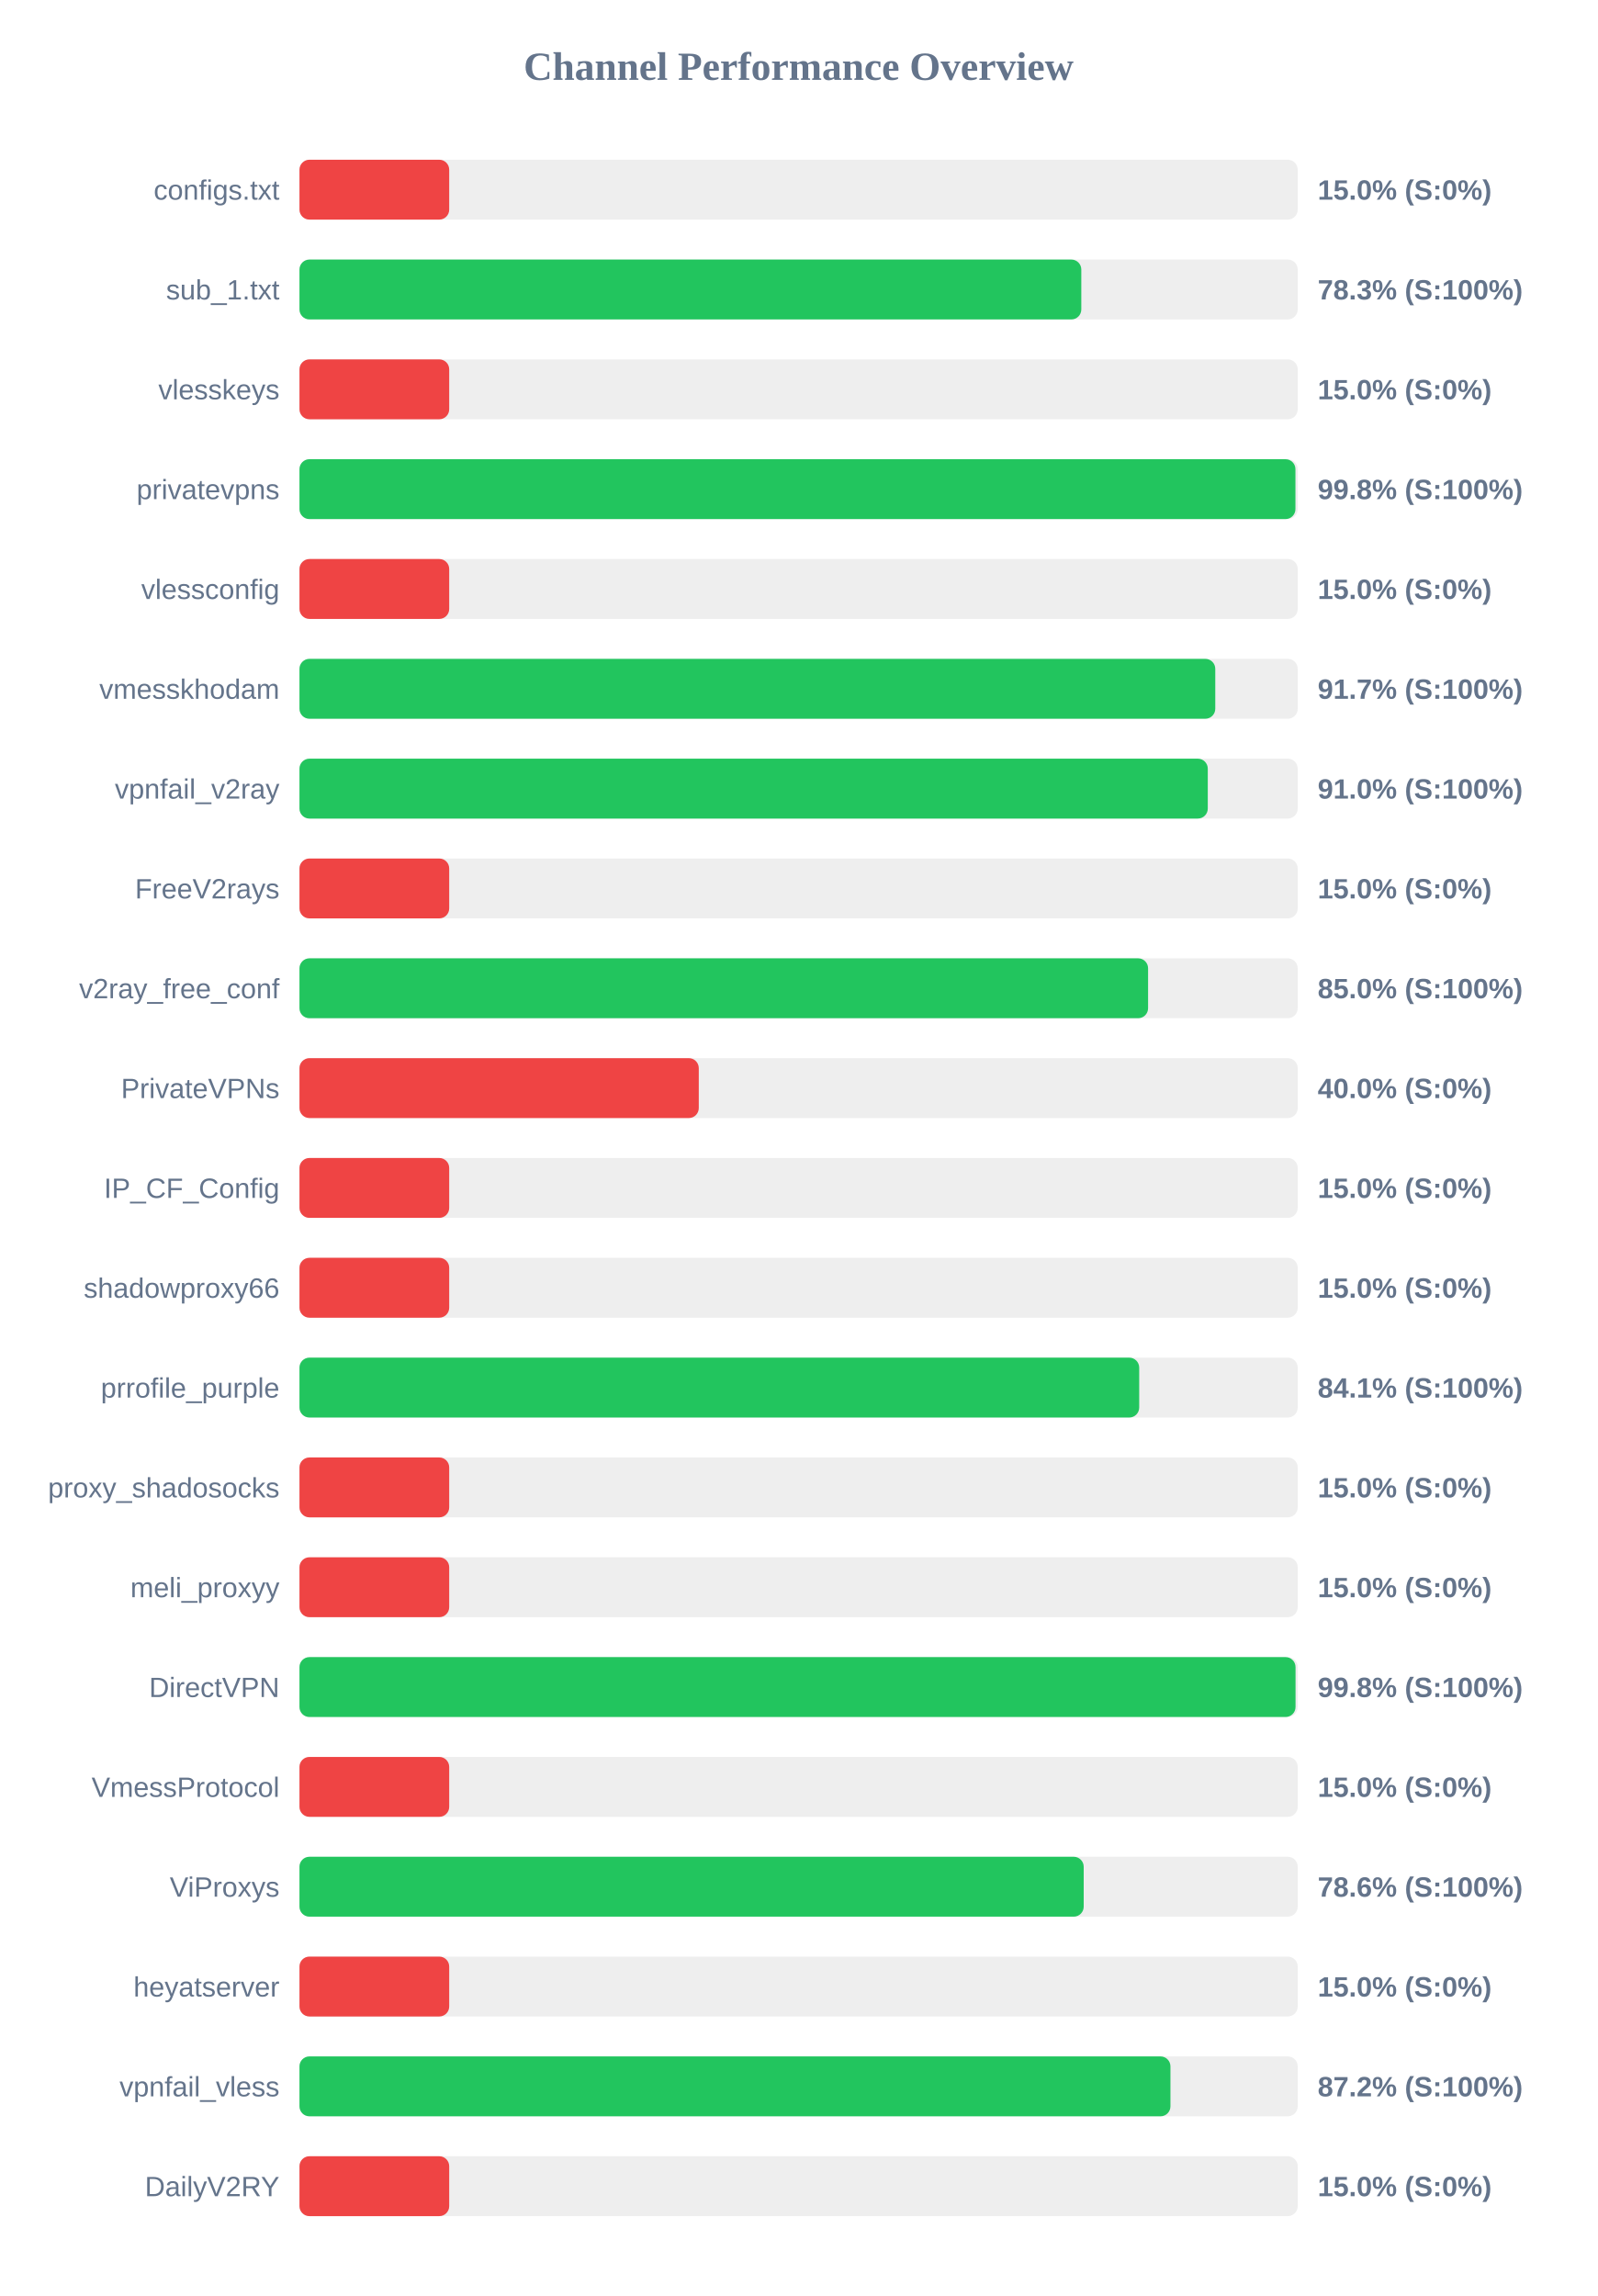
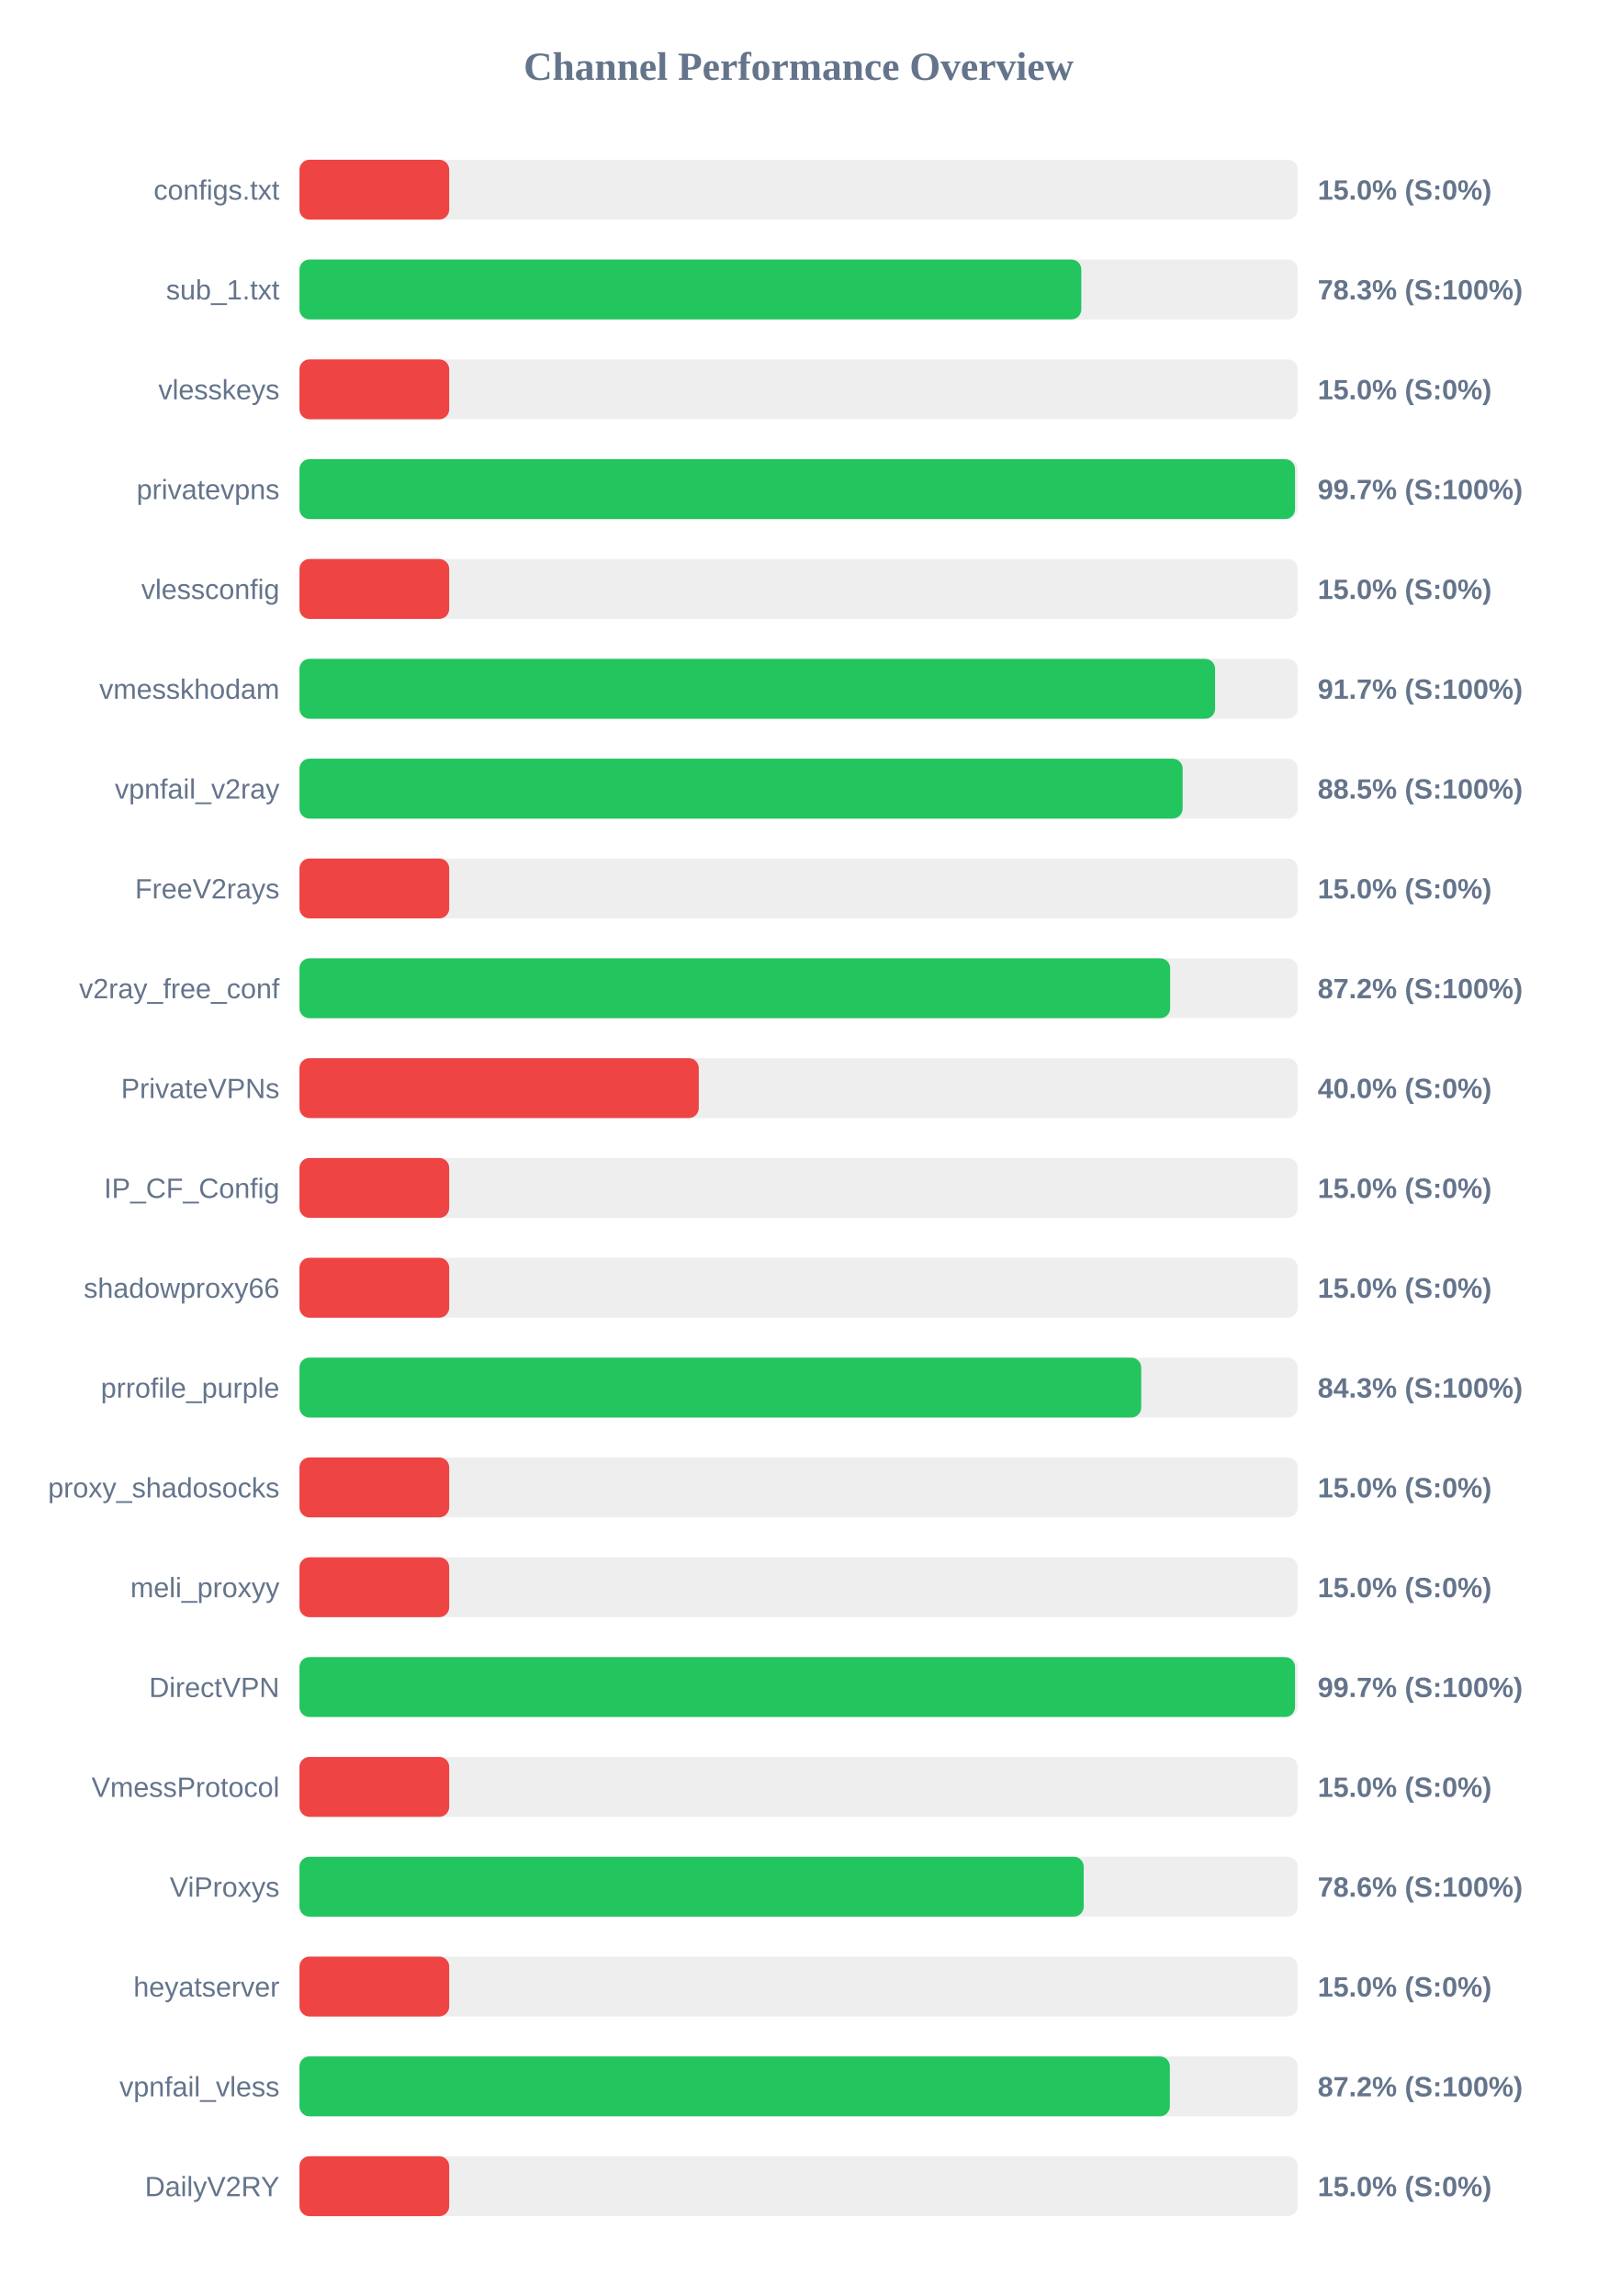
<svg xmlns="http://www.w3.org/2000/svg" width="800" height="1150" version="1.1">
  <style>
        .row { font: 14px Arial; fill: #64748b; }
        .score { font: bold 14px Arial; fill: #64748b; }
    </style>
  <text x="400" y="40" text-anchor="middle" font-size="20px" font-weight="bold" fill="#64748b">Channel Performance Overview</text>
  <rect x="150" y="80" width="500" height="30" fill="#eee" rx="5" />
  <rect x="150" y="80" width="75.0" height="30" fill="#ef4444" rx="5" />
  <text x="140" y="100" text-anchor="end" class="row">configs.txt</text>
  <text x="660" y="100" text-anchor="start" class="score">15.0% (S:0%)</text>
  <rect x="150" y="130" width="500" height="30" fill="#eee" rx="5" />
  <rect x="150" y="130" width="391.6" height="30" fill="#22c55e" rx="5" />
  <text x="140" y="150" text-anchor="end" class="row">sub_1.txt</text>
  <text x="660" y="150" text-anchor="start" class="score">78.3% (S:100%)</text>
  <rect x="150" y="180" width="500" height="30" fill="#eee" rx="5" />
  <rect x="150" y="180" width="75.0" height="30" fill="#ef4444" rx="5" />
  <text x="140" y="200" text-anchor="end" class="row">vlesskeys</text>
  <text x="660" y="200" text-anchor="start" class="score">15.0% (S:0%)</text>
  <rect x="150" y="230" width="500" height="30" fill="#eee" rx="5" />
-   <rect x="150" y="230" width="498.85" height="30" fill="#22c55e" rx="5" />
+   <rect x="150" y="230" width="498.65" height="30" fill="#22c55e" rx="5" />
  <text x="140" y="250" text-anchor="end" class="row">privatevpns</text>
-   <text x="660" y="250" text-anchor="start" class="score">99.8% (S:100%)</text>
+   <text x="660" y="250" text-anchor="start" class="score">99.7% (S:100%)</text>
  <rect x="150" y="280" width="500" height="30" fill="#eee" rx="5" />
  <rect x="150" y="280" width="75.0" height="30" fill="#ef4444" rx="5" />
  <text x="140" y="300" text-anchor="end" class="row">vlessconfig</text>
  <text x="660" y="300" text-anchor="start" class="score">15.0% (S:0%)</text>
  <rect x="150" y="330" width="500" height="30" fill="#eee" rx="5" />
-   <rect x="150" y="330" width="458.7" height="30" fill="#22c55e" rx="5" />
+   <rect x="150" y="330" width="458.6" height="30" fill="#22c55e" rx="5" />
  <text x="140" y="350" text-anchor="end" class="row">vmesskhodam</text>
  <text x="660" y="350" text-anchor="start" class="score">91.7% (S:100%)</text>
  <rect x="150" y="380" width="500" height="30" fill="#eee" rx="5" />
-   <rect x="150" y="380" width="454.95" height="30" fill="#22c55e" rx="5" />
+   <rect x="150" y="380" width="442.35" height="30" fill="#22c55e" rx="5" />
  <text x="140" y="400" text-anchor="end" class="row">vpnfail_v2ray</text>
-   <text x="660" y="400" text-anchor="start" class="score">91.0% (S:100%)</text>
+   <text x="660" y="400" text-anchor="start" class="score">88.5% (S:100%)</text>
  <rect x="150" y="430" width="500" height="30" fill="#eee" rx="5" />
  <rect x="150" y="430" width="75.0" height="30" fill="#ef4444" rx="5" />
  <text x="140" y="450" text-anchor="end" class="row">FreeV2rays</text>
  <text x="660" y="450" text-anchor="start" class="score">15.0% (S:0%)</text>
  <rect x="150" y="480" width="500" height="30" fill="#eee" rx="5" />
-   <rect x="150" y="480" width="425.05" height="30" fill="#22c55e" rx="5" />
+   <rect x="150" y="480" width="436.1" height="30" fill="#22c55e" rx="5" />
  <text x="140" y="500" text-anchor="end" class="row">v2ray_free_conf</text>
-   <text x="660" y="500" text-anchor="start" class="score">85.0% (S:100%)</text>
+   <text x="660" y="500" text-anchor="start" class="score">87.2% (S:100%)</text>
  <rect x="150" y="530" width="500" height="30" fill="#eee" rx="5" />
  <rect x="150" y="530" width="200.0" height="30" fill="#ef4444" rx="5" />
  <text x="140" y="550" text-anchor="end" class="row">PrivateVPNs</text>
  <text x="660" y="550" text-anchor="start" class="score">40.0% (S:0%)</text>
  <rect x="150" y="580" width="500" height="30" fill="#eee" rx="5" />
  <rect x="150" y="580" width="75.0" height="30" fill="#ef4444" rx="5" />
  <text x="140" y="600" text-anchor="end" class="row">IP_CF_Config</text>
  <text x="660" y="600" text-anchor="start" class="score">15.0% (S:0%)</text>
  <rect x="150" y="630" width="500" height="30" fill="#eee" rx="5" />
  <rect x="150" y="630" width="75.0" height="30" fill="#ef4444" rx="5" />
  <text x="140" y="650" text-anchor="end" class="row">shadowproxy66</text>
  <text x="660" y="650" text-anchor="start" class="score">15.0% (S:0%)</text>
  <rect x="150" y="680" width="500" height="30" fill="#eee" rx="5" />
-   <rect x="150" y="680" width="420.6" height="30" fill="#22c55e" rx="5" />
+   <rect x="150" y="680" width="421.6" height="30" fill="#22c55e" rx="5" />
  <text x="140" y="700" text-anchor="end" class="row">prrofile_purple</text>
-   <text x="660" y="700" text-anchor="start" class="score">84.1% (S:100%)</text>
+   <text x="660" y="700" text-anchor="start" class="score">84.3% (S:100%)</text>
  <rect x="150" y="730" width="500" height="30" fill="#eee" rx="5" />
  <rect x="150" y="730" width="75.0" height="30" fill="#ef4444" rx="5" />
  <text x="140" y="750" text-anchor="end" class="row">proxy_shadosocks</text>
  <text x="660" y="750" text-anchor="start" class="score">15.0% (S:0%)</text>
  <rect x="150" y="780" width="500" height="30" fill="#eee" rx="5" />
  <rect x="150" y="780" width="75.0" height="30" fill="#ef4444" rx="5" />
  <text x="140" y="800" text-anchor="end" class="row">meli_proxyy</text>
  <text x="660" y="800" text-anchor="start" class="score">15.0% (S:0%)</text>
  <rect x="150" y="830" width="500" height="30" fill="#eee" rx="5" />
-   <rect x="150" y="830" width="498.9" height="30" fill="#22c55e" rx="5" />
+   <rect x="150" y="830" width="498.65" height="30" fill="#22c55e" rx="5" />
  <text x="140" y="850" text-anchor="end" class="row">DirectVPN</text>
-   <text x="660" y="850" text-anchor="start" class="score">99.8% (S:100%)</text>
+   <text x="660" y="850" text-anchor="start" class="score">99.7% (S:100%)</text>
  <rect x="150" y="880" width="500" height="30" fill="#eee" rx="5" />
  <rect x="150" y="880" width="75.0" height="30" fill="#ef4444" rx="5" />
  <text x="140" y="900" text-anchor="end" class="row">VmessProtocol</text>
  <text x="660" y="900" text-anchor="start" class="score">15.0% (S:0%)</text>
  <rect x="150" y="930" width="500" height="30" fill="#eee" rx="5" />
  <rect x="150" y="930" width="392.8" height="30" fill="#22c55e" rx="5" />
  <text x="140" y="950" text-anchor="end" class="row">ViProxys</text>
  <text x="660" y="950" text-anchor="start" class="score">78.6% (S:100%)</text>
  <rect x="150" y="980" width="500" height="30" fill="#eee" rx="5" />
  <rect x="150" y="980" width="75.0" height="30" fill="#ef4444" rx="5" />
  <text x="140" y="1000" text-anchor="end" class="row">heyatserver</text>
  <text x="660" y="1000" text-anchor="start" class="score">15.0% (S:0%)</text>
  <rect x="150" y="1030" width="500" height="30" fill="#eee" rx="5" />
-   <rect x="150" y="1030" width="436.25" height="30" fill="#22c55e" rx="5" />
+   <rect x="150" y="1030" width="435.95" height="30" fill="#22c55e" rx="5" />
  <text x="140" y="1050" text-anchor="end" class="row">vpnfail_vless</text>
  <text x="660" y="1050" text-anchor="start" class="score">87.2% (S:100%)</text>
  <rect x="150" y="1080" width="500" height="30" fill="#eee" rx="5" />
  <rect x="150" y="1080" width="75.0" height="30" fill="#ef4444" rx="5" />
  <text x="140" y="1100" text-anchor="end" class="row">DailyV2RY</text>
  <text x="660" y="1100" text-anchor="start" class="score">15.0% (S:0%)</text>
</svg>
